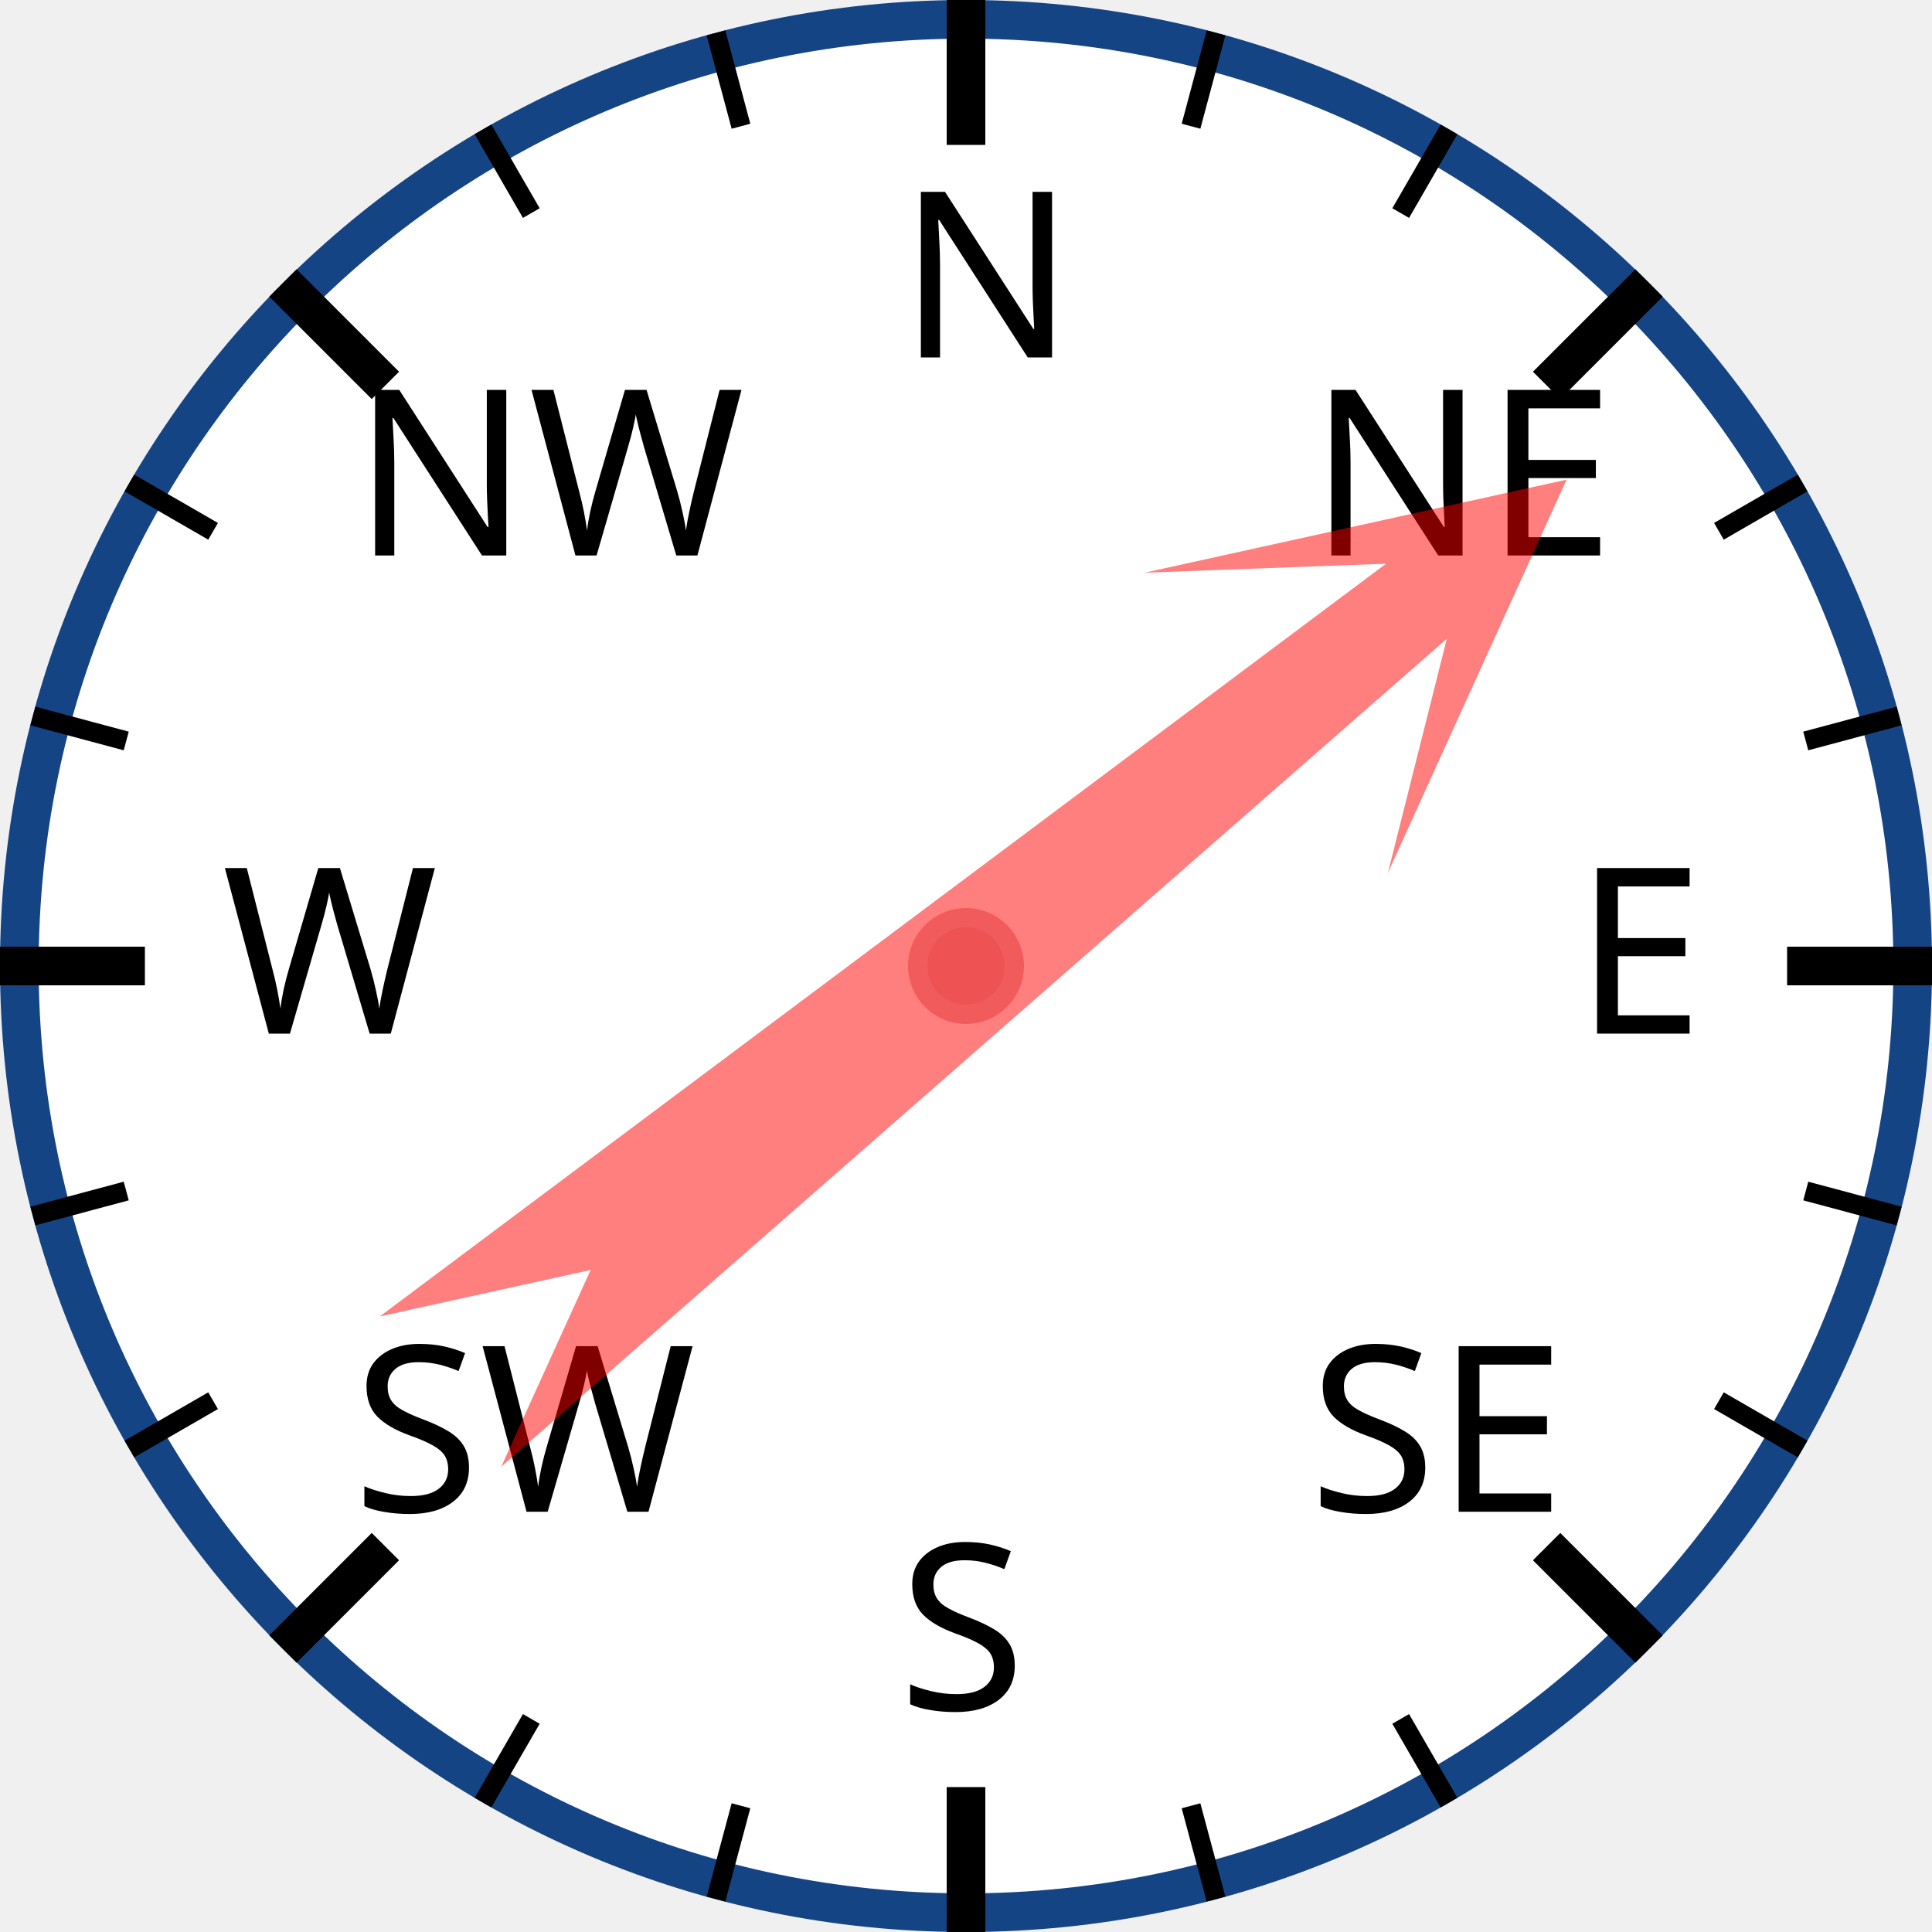
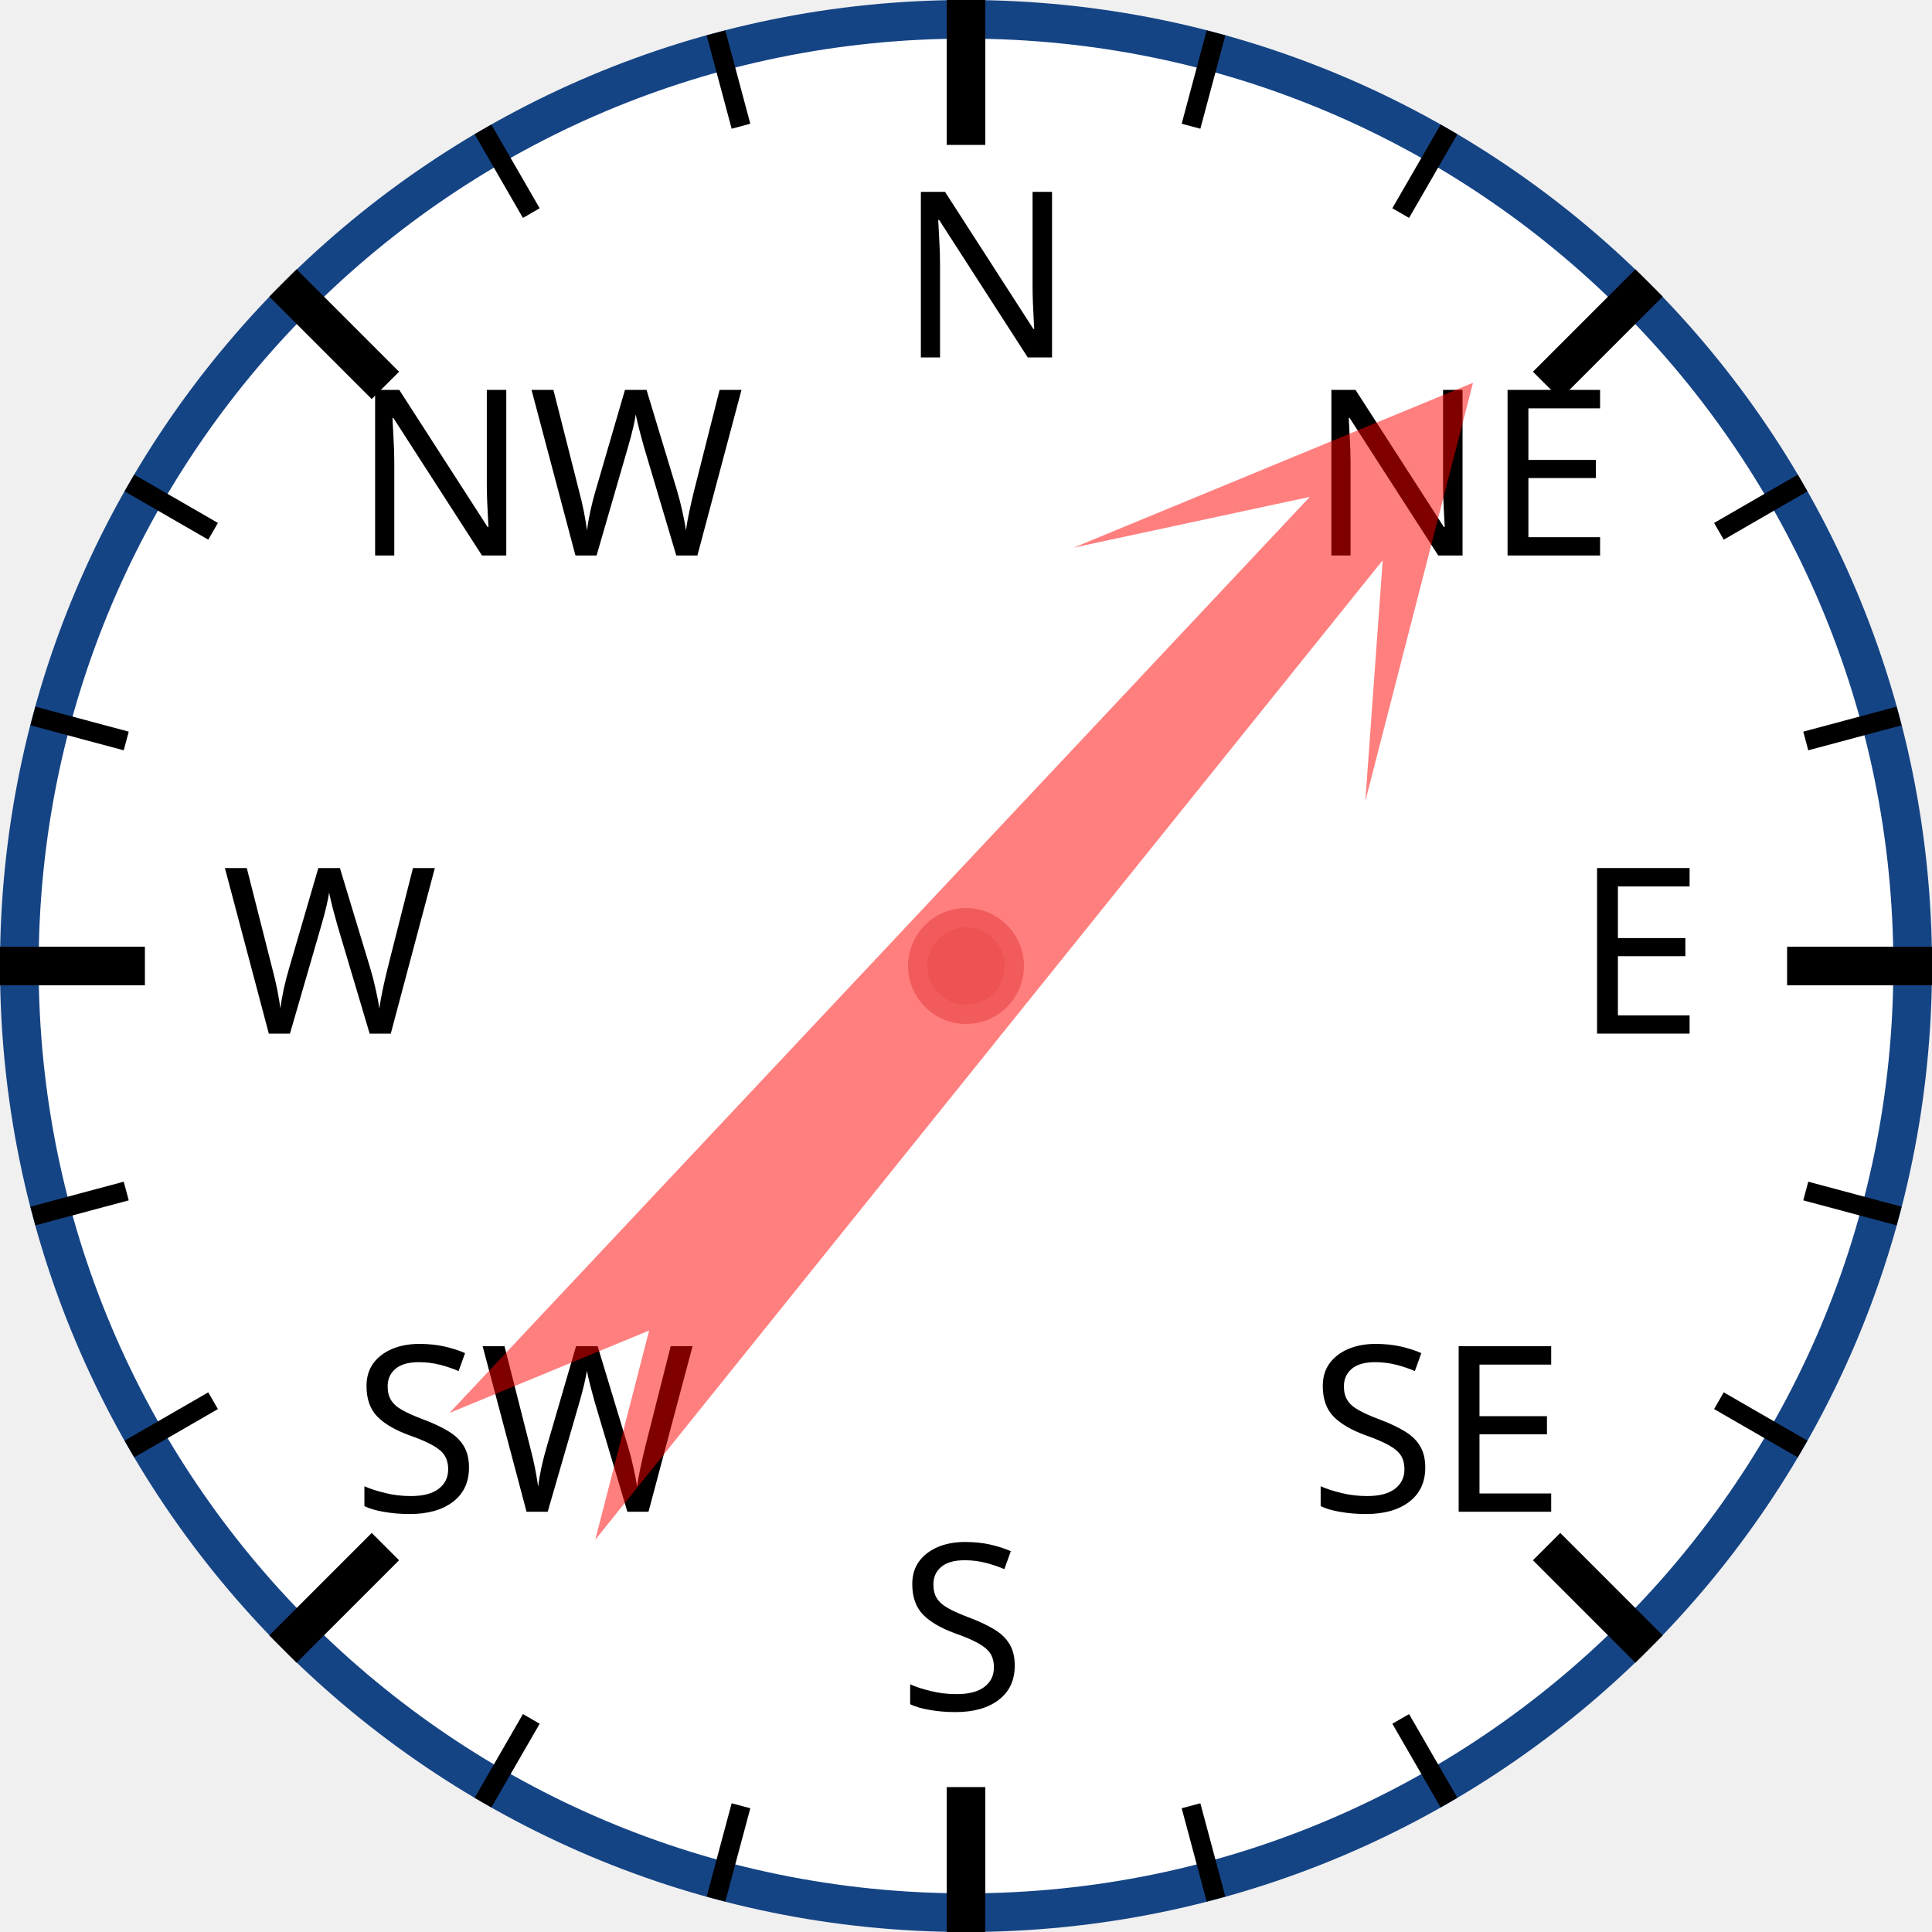
<svg xmlns="http://www.w3.org/2000/svg" width="120px" height="120px" viewBox="0 0 200 200">
  <circle cx="100" cy="100" r="98" style="fill: white; stroke: #154485; stroke-width: 4;" />
  <text x="93.0" y="37.0" style="font-family: sans-serif; font-size: 18pt;">N</text>
  <line x1="100.0" y1="0.0" x2="100.0" y2="15.0" style="stroke: black; stroke-width: 4;" />
  <line x1="74.118" y1="3.407" x2="76.706" y2="13.067" style="stroke: black; stroke-width: 2;" />
  <line x1="50" y1="13.397" x2="55" y2="22.058" style="stroke: black; stroke-width: 2;" />
  <text x="36.503" y="57.503" style="font-family: sans-serif; font-size: 18pt;">NW</text>
  <line x1="29.289" y1="29.289" x2="39.896" y2="39.896" style="stroke: black; stroke-width: 4;" />
  <line x1="13.397" y1="50" x2="22.058" y2="55" style="stroke: black; stroke-width: 2;" />
  <line x1="3.407" y1="74.118" x2="13.067" y2="76.706" style="stroke: black; stroke-width: 2;" />
  <text x="23.0" y="107.0" style="font-family: sans-serif; font-size: 18pt;">W</text>
  <line x1="0.0" y1="100.0" x2="15.0" y2="100.0" style="stroke: black; stroke-width: 4;" />
  <line x1="3.407" y1="125.882" x2="13.067" y2="123.294" style="stroke: black; stroke-width: 2;" />
  <line x1="13.397" y1="150" x2="22.058" y2="145" style="stroke: black; stroke-width: 2;" />
  <text x="36.503" y="156.497" style="font-family: sans-serif; font-size: 18pt;">SW</text>
  <line x1="29.289" y1="170.711" x2="39.896" y2="160.104" style="stroke: black; stroke-width: 4;" />
  <line x1="50" y1="186.603" x2="55" y2="177.942" style="stroke: black; stroke-width: 2;" />
  <line x1="74.118" y1="196.593" x2="76.706" y2="186.933" style="stroke: black; stroke-width: 2;" />
  <text x="93" y="177.0" style="font-family: sans-serif; font-size: 18pt;">S</text>
  <line x1="100" y1="200.0" x2="100" y2="185.0" style="stroke: black; stroke-width: 4;" />
  <line x1="125.882" y1="196.593" x2="123.294" y2="186.933" style="stroke: black; stroke-width: 2;" />
  <line x1="150.0" y1="186.603" x2="145.0" y2="177.942" style="stroke: black; stroke-width: 2;" />
  <text x="135.497" y="156.497" style="font-family: sans-serif; font-size: 18pt;">SE</text>
  <line x1="170.711" y1="170.711" x2="160.104" y2="160.104" style="stroke: black; stroke-width: 4;" />
  <line x1="186.603" y1="150" x2="177.942" y2="145" style="stroke: black; stroke-width: 2;" />
  <line x1="196.593" y1="125.882" x2="186.933" y2="123.294" style="stroke: black; stroke-width: 2;" />
  <text x="163.0" y="107" style="font-family: sans-serif; font-size: 18pt;">E</text>
  <line x1="200.0" y1="100" x2="185.0" y2="100" style="stroke: black; stroke-width: 4;" />
  <line x1="196.593" y1="74.118" x2="186.933" y2="76.706" style="stroke: black; stroke-width: 2;" />
  <line x1="186.603" y1="50" x2="177.942" y2="55" style="stroke: black; stroke-width: 2;" />
  <text x="135.497" y="57.503" style="font-family: sans-serif; font-size: 18pt;">NE</text>
  <line x1="170.711" y1="29.289" x2="160.104" y2="39.896" style="stroke: black; stroke-width: 4;" />
  <line x1="150" y1="13.397" x2="145" y2="22.058" style="stroke: black; stroke-width: 2;" />
  <line x1="125.882" y1="3.407" x2="123.294" y2="13.067" style="stroke: black; stroke-width: 2;" />
-   <polygon points="100 20 120 60 105 40 110 170 100 150 90 170 95 40 80 60" style="fill: red; fill-opacity: 0.5;" transform="rotate(51,100,100)" />
+   <polygon points="100 20 120 60 105 40 110 170 100 150 90 170 95 40 80 60" style="fill: red; fill-opacity: 0.5;" transform="rotate(41,100,100)" />
  <circle cx="100" cy="100" r="5" style="fill: #EE5252; stroke: #F25B5B; stroke-width: 2;" />
</svg>
